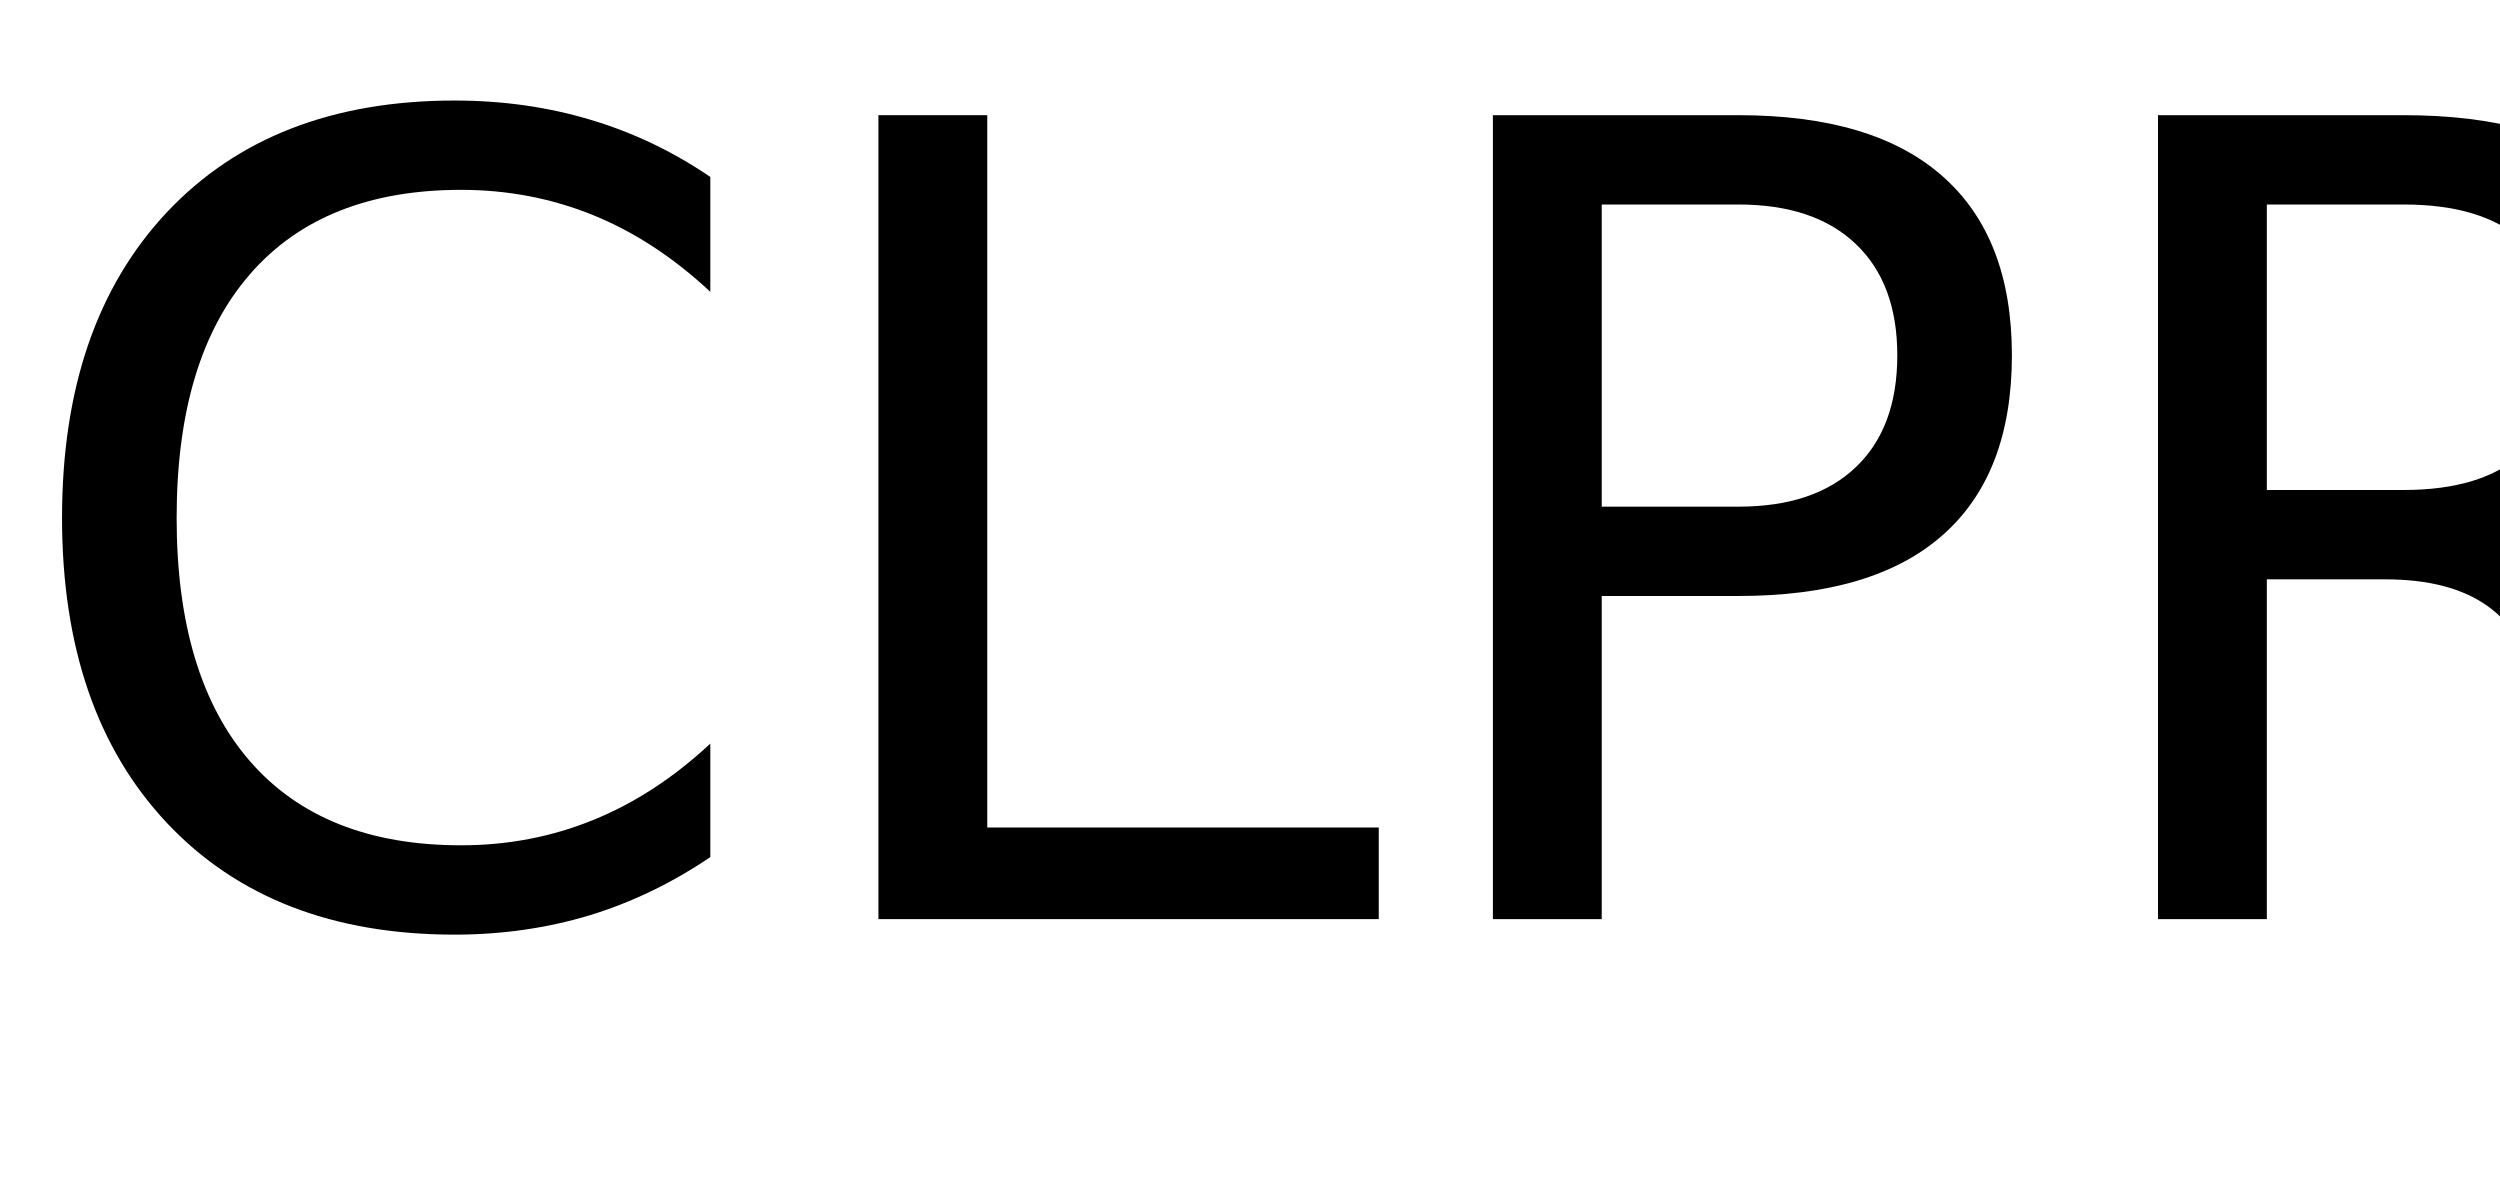
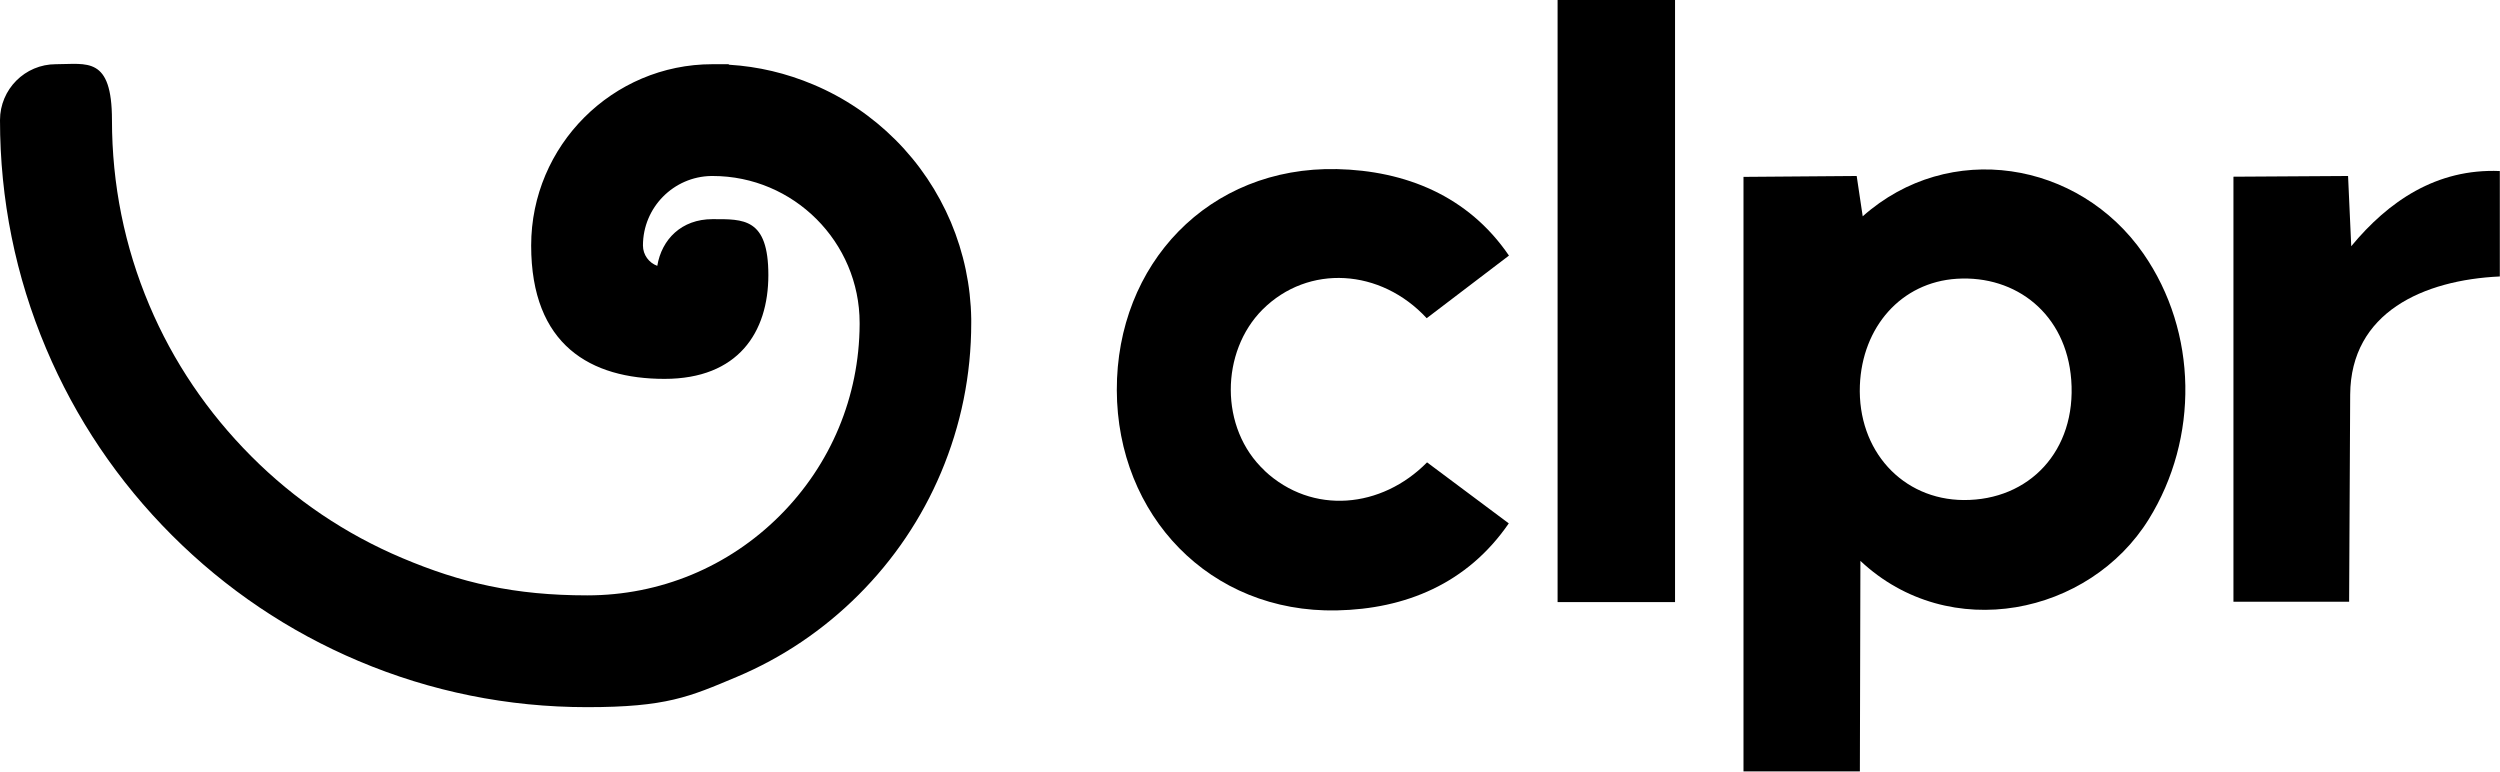
- <svg xmlns="http://www.w3.org/2000/svg" xmlns:xlink="http://www.w3.org/1999/xlink" width="136" height="65" viewBox="0 0 136 65">
-   <defs>
+ <svg xmlns="http://www.w3.org/2000/svg" id="Layer_2" version="1.1" viewBox="0 0 1413.4 436.1">
+   <g id="Layer_1-2">
+     <path d="M31.6,36.3C14.1,36.3,0,50.5,0,67.9c0,44.8,8.8,88.3,26.1,129.2,16.7,39.5,40.6,75,71.1,105.5,30.5,30.5,66,54.4,105.5,71.1,40.9,17.3,84.4,26.1,129.2,26.1s57.8-5.8,84.6-17.1c25.9-10.9,49.1-26.6,69-46.5s35.6-43.2,46.5-69c11.3-26.8,17.1-55.2,17.1-84.6v-2.3c-.3-18.9-4.2-37.3-11.5-54.7-7.4-17.4-17.9-33.1-31.3-46.5-13.4-13.4-29.1-24-46.5-31.3-15.2-6.4-31.1-10.2-47.5-11.2l-.5-.3h-9c-56.5,0-102.5,46-102.5,102.5s33.8,75.4,75.4,75.4,58.7-26.3,58.7-58.7-14.1-31.6-31.6-31.6-28.7,11.4-31.2,26.4c-4.7-1.7-8.1-6.2-8.1-11.5,0-21.5,17.3-39,38.7-39.3h.7c45.8,0,83.1,37.3,83.1,83.1v.8c-.2,40.8-16.2,79.2-45.1,108.1-29.1,29.1-67.8,45.1-108.9,45.1s-71.5-7.1-104.6-21.1c-32-13.5-60.8-32.9-85.4-57.6s-44.1-53.4-57.6-85.4c-14-33.1-21.1-68.3-21.1-104.6s-14.2-31.6-31.6-31.6h0Z" />
    <g>
-       <g id="glyph-0-0">
-         <path d="M 38.641 -40.375 L 38.641 -34.125 C 36.648 -35.988 34.523 -37.379 32.266 -38.297 C 30.016 -39.211 27.617 -39.672 25.078 -39.672 C 20.078 -39.672 16.25 -38.141 13.594 -35.078 C 10.938 -32.023 9.609 -27.609 9.609 -21.828 C 9.609 -16.066 10.938 -11.656 13.594 -8.594 C 16.25 -5.539 20.078 -4.016 25.078 -4.016 C 27.617 -4.016 30.016 -4.473 32.266 -5.391 C 34.523 -6.305 36.648 -7.691 38.641 -9.547 L 38.641 -3.375 C 36.566 -1.969 34.375 -0.91 32.062 -0.203 C 29.75 0.492 27.305 0.844 24.734 0.844 C 18.109 0.844 12.891 -1.18 9.078 -5.234 C 5.273 -9.285 3.375 -14.816 3.375 -21.828 C 3.375 -28.859 5.273 -34.398 9.078 -38.453 C 12.891 -42.504 18.109 -44.531 24.734 -44.531 C 27.348 -44.531 29.812 -44.18 32.125 -43.484 C 34.438 -42.797 36.609 -41.758 38.641 -40.375 Z M 38.641 -40.375 " />
-       </g>
-       <g id="glyph-0-1">
-         <path d="M 5.891 -43.734 L 11.812 -43.734 L 11.812 -4.984 L 33.109 -4.984 L 33.109 0 L 5.891 0 Z M 5.891 -43.734 " />
-       </g>
-       <g id="glyph-0-2">
-         <path d="M 11.812 -38.875 L 11.812 -22.438 L 19.25 -22.438 C 22 -22.438 24.125 -23.148 25.625 -24.578 C 27.133 -26.004 27.891 -28.035 27.891 -30.672 C 27.891 -33.285 27.133 -35.305 25.625 -36.734 C 24.125 -38.16 22 -38.875 19.25 -38.875 Z M 5.891 -43.734 L 19.25 -43.734 C 24.156 -43.734 27.859 -42.625 30.359 -40.406 C 32.867 -38.195 34.125 -34.953 34.125 -30.672 C 34.125 -26.359 32.867 -23.098 30.359 -20.891 C 27.859 -18.68 24.156 -17.578 19.25 -17.578 L 11.812 -17.578 L 11.812 0 L 5.891 0 Z M 5.891 -43.734 " />
-       </g>
-       <g id="glyph-0-3">
-         <path d="M 26.625 -20.516 C 27.895 -20.078 29.129 -19.156 30.328 -17.75 C 31.535 -16.344 32.742 -14.41 33.953 -11.953 L 39.969 0 L 33.609 0 L 28.016 -11.219 C 26.566 -14.145 25.16 -16.086 23.797 -17.047 C 22.441 -18.004 20.594 -18.484 18.25 -18.484 L 11.812 -18.484 L 11.812 0 L 5.891 0 L 5.891 -43.734 L 19.25 -43.734 C 24.25 -43.734 27.977 -42.688 30.438 -40.594 C 32.895 -38.508 34.125 -35.359 34.125 -31.141 C 34.125 -28.391 33.484 -26.102 32.203 -24.281 C 30.93 -22.469 29.07 -21.211 26.625 -20.516 Z M 11.812 -38.875 L 11.812 -23.344 L 19.25 -23.344 C 22.102 -23.344 24.254 -24.004 25.703 -25.328 C 27.16 -26.648 27.891 -28.586 27.891 -31.141 C 27.891 -33.703 27.16 -35.629 25.703 -36.922 C 24.254 -38.223 22.102 -38.875 19.25 -38.875 Z M 11.812 -38.875 " />
-       </g>
+       <path d="M1051.3,436.1h-65.6V100l64-.5,3.4,22.8c48.8-43.4,122.2-31.5,158.7,21.1,30.8,44.4,31.4,104.4,3,150.2-33.4,53.9-112.6,70.8-163,23.5l-.3,119h0ZM1171,214.8c-2.8-37.3-31.2-59.3-64.7-57.2-31.5,2-53.5,27.3-54.8,60.3-1.4,36.9,24.1,64.6,58.7,64.8,37,.2,63.8-27.8,60.8-67.9h0Z" />
+       <path d="M714.9,266.1c27.1,25.3,66.3,21.3,91.9-4.7l46.2,34.5c-23.5,34.2-58.6,48.4-97.2,49.2-72,1.5-124.2-53.9-124.4-124.5-.2-71.3,51.9-126.6,124.5-125,38.5.9,74.1,15,97.2,48.9l-46.5,35.4c-26-28.1-66.9-30.7-92.8-4.9-23.7,23.7-24.6,67.1,1.2,91.1h0Z" />
+       <rect x="880.6" width="66.4" height="340.4" />
+       <path d="M1328.2,340.2h-65.5c0,.1,0-240.3,0-240.3l64.8-.4,1.8,39.7c21-25.4,48.2-44,84-42.5v59.6c-43.2,2-84.3,20.3-84.6,66.8l-.6,117h0Z" />
    </g>
-   </defs>
-   <g fill="rgb(0%, 0%, 0%)" fill-opacity="1">
-     <use xlink:href="#glyph-0-0" x="0" y="50" />
-     <use xlink:href="#glyph-0-1" x="41.895" y="50" />
-     <use xlink:href="#glyph-0-2" x="75.322" y="50" />
-     <use xlink:href="#glyph-0-3" x="111.504" y="50" />
  </g>
</svg>
